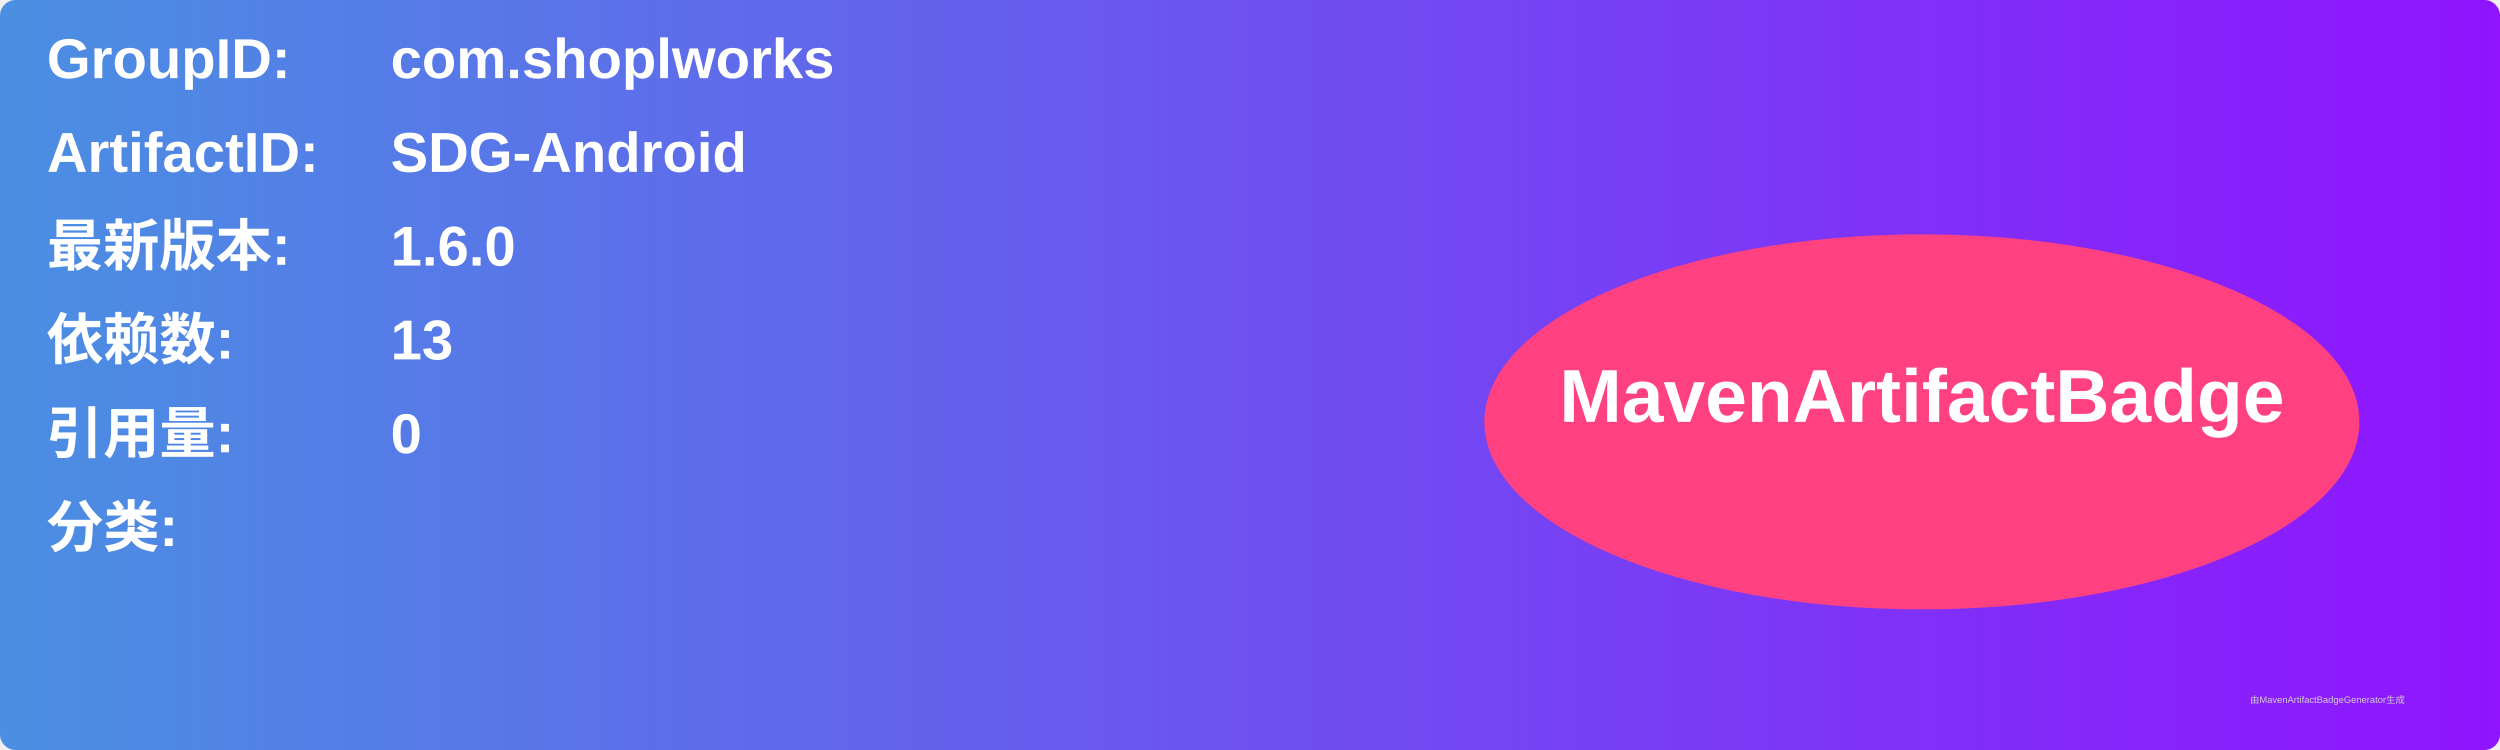
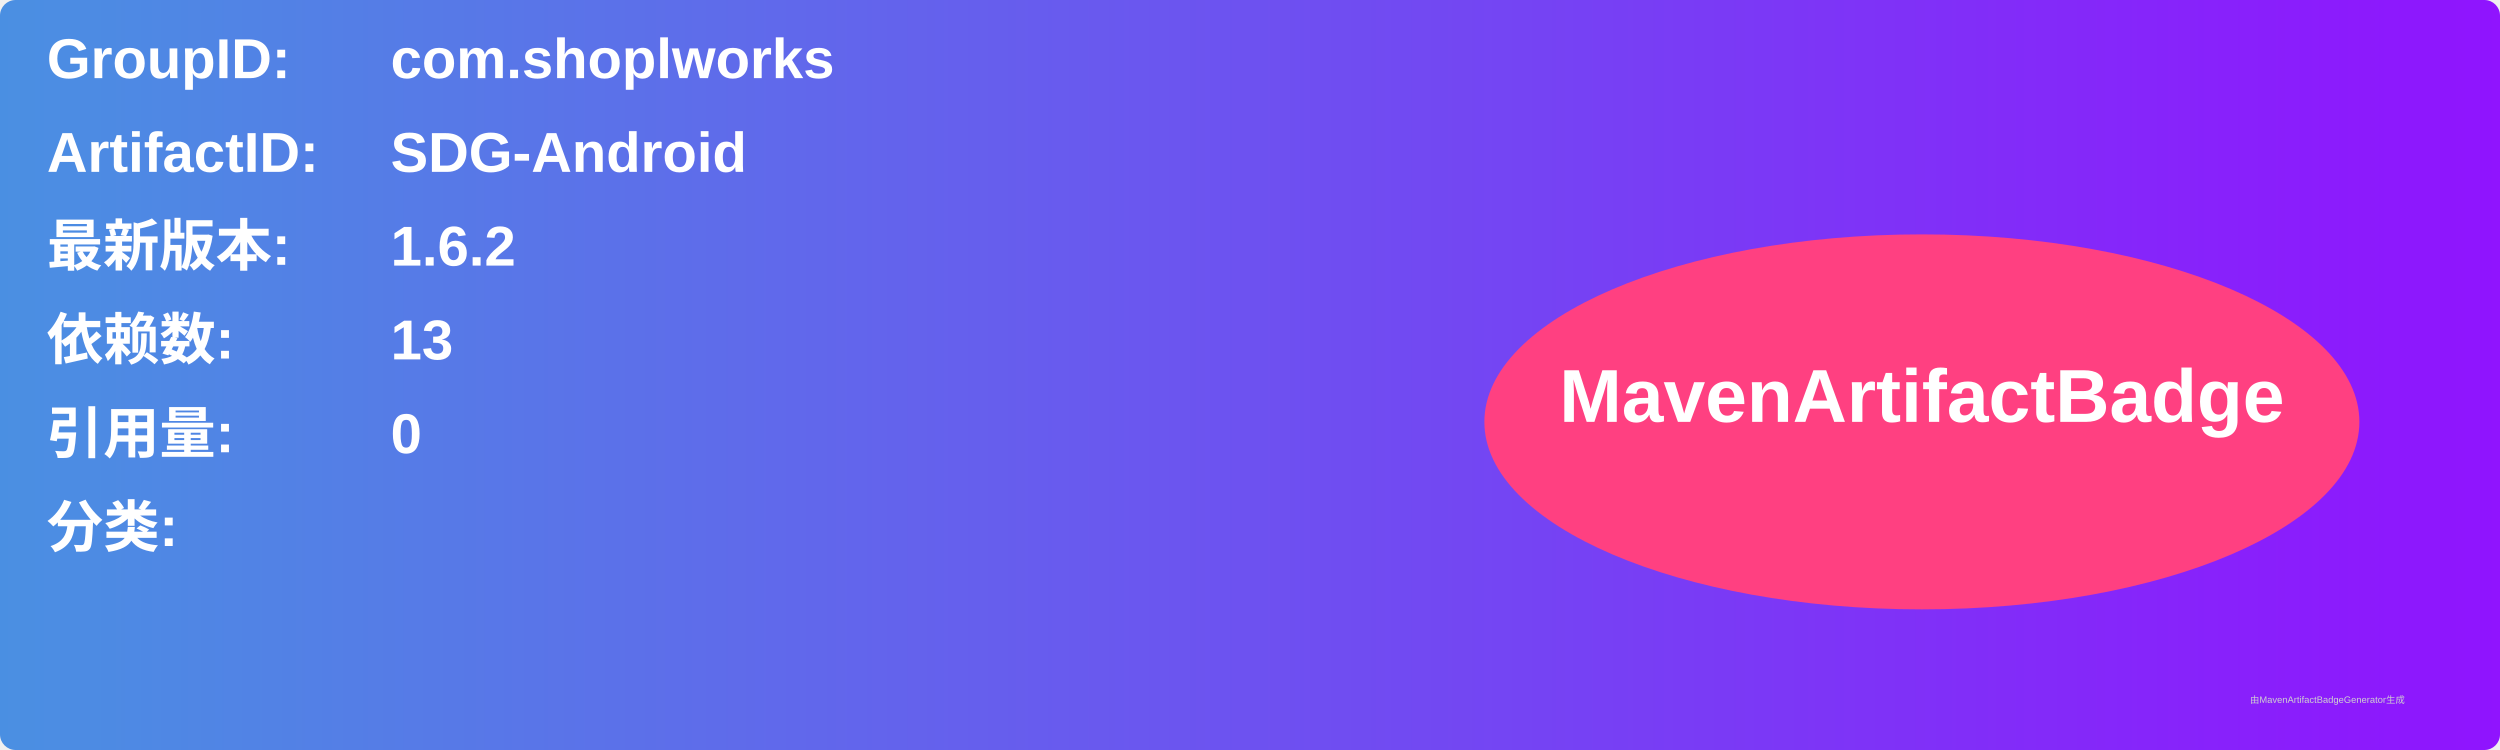
<svg xmlns="http://www.w3.org/2000/svg" width="800" height="240" viewBox="0 0 800 240">
  <linearGradient id="grad" x1="0%" y1="0%" x2="100%" y2="0%">
    <stop offset="0%" stop-color="#4a90e2" />
    <stop offset="100%" stop-color="#9013fe" />
  </linearGradient>
  <rect width="100%" height="100%" rx="5" ry="5" fill="url(#grad)" />
  <g transform="translate(15, 15)">
    <text x="0" y="10" font-family="Arial" font-size="18" fill="white" font-weight="bold" width="260">GroupID:</text>
    <text x="110" y="10" font-family="Arial" font-size="18" fill="white" font-weight="bold" width="460">com.shoplworks</text>
    <text x="0" y="40" font-family="Arial" font-size="18" fill="white" font-weight="bold" width="260">ArtifactID:</text>
    <text x="110" y="40" font-family="Arial" font-size="18" fill="white" font-weight="bold" width="460">SDG-Android</text>
    <text x="0" y="70" font-family="Arial" font-size="18" fill="white" font-weight="bold">最新版本:</text>
    <text x="110" y="70" font-family="Arial" font-size="18" fill="white" font-weight="bold">
-       <tspan font-weight="bold">1.6.0</tspan>
+       <tspan font-weight="bold">1.6.2</tspan>
    </text>
    <text x="0" y="100" font-family="Arial" font-size="18" fill="white" font-weight="bold">依赖数: </text>
    <text x="110" y="100" font-family="Arial" font-size="18" fill="white">
      <tspan font-weight="bold">13</tspan>
    </text>
    <text x="0" y="130" font-family="Arial" font-size="18" fill="white" font-weight="bold">引用量: </text>
    <text x="110" y="130" font-family="Arial" font-size="18" fill="white">
      <tspan font-weight="bold">0</tspan>
    </text>
    <text x="0" y="160" font-family="Arial" font-size="18" fill="white" font-weight="bold">分类:</text>
    <text x="10" y="190" font-family="Arial" font-size="10" fill="white">
      <tspan font-weight="bold" />
    </text>
    <ellipse cx="600" cy="120" rx="140" ry="60" fill="#ff4081" />
    <text x="600" y="120" text-anchor="middle" font-family="Arial" font-size="24" fill="white" font-weight="bold">MavenArtifactBadge</text>
  </g>
  <text x="720" y="225" font-family="Arial" font-size="3" fill="#d0d0d0">由MavenArtifactBadgeGenerator生成</text>
</svg>
